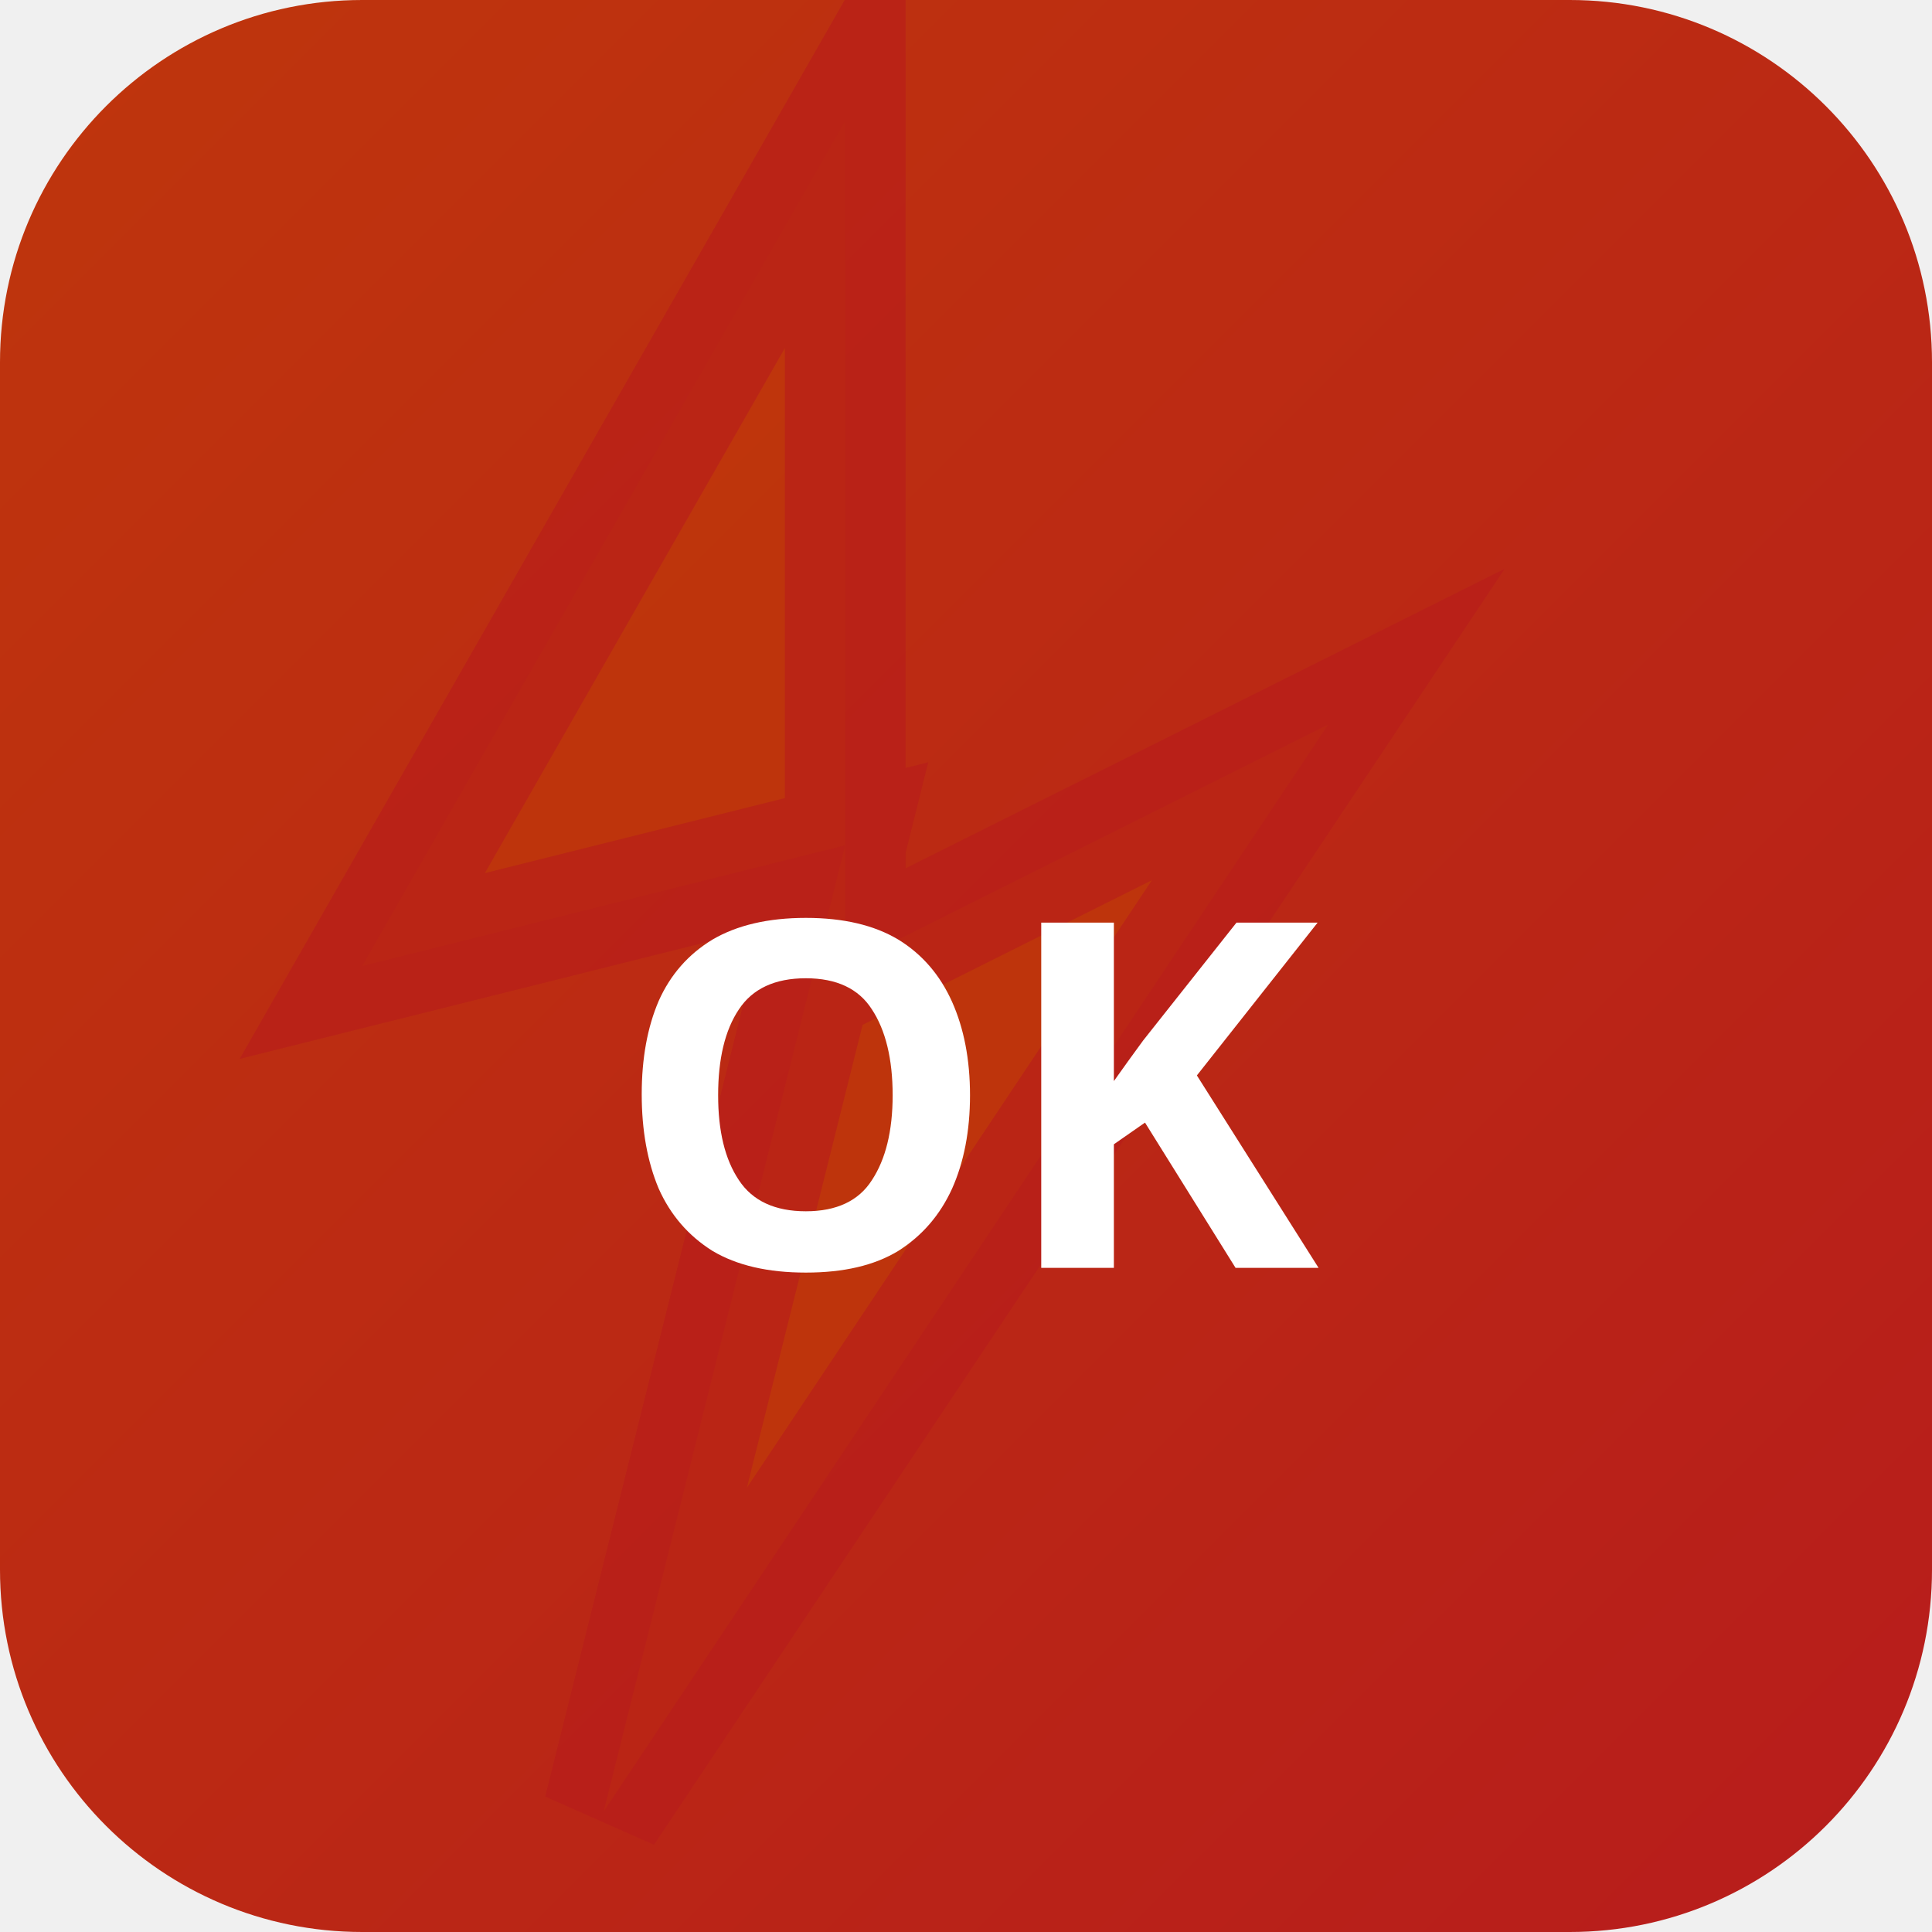
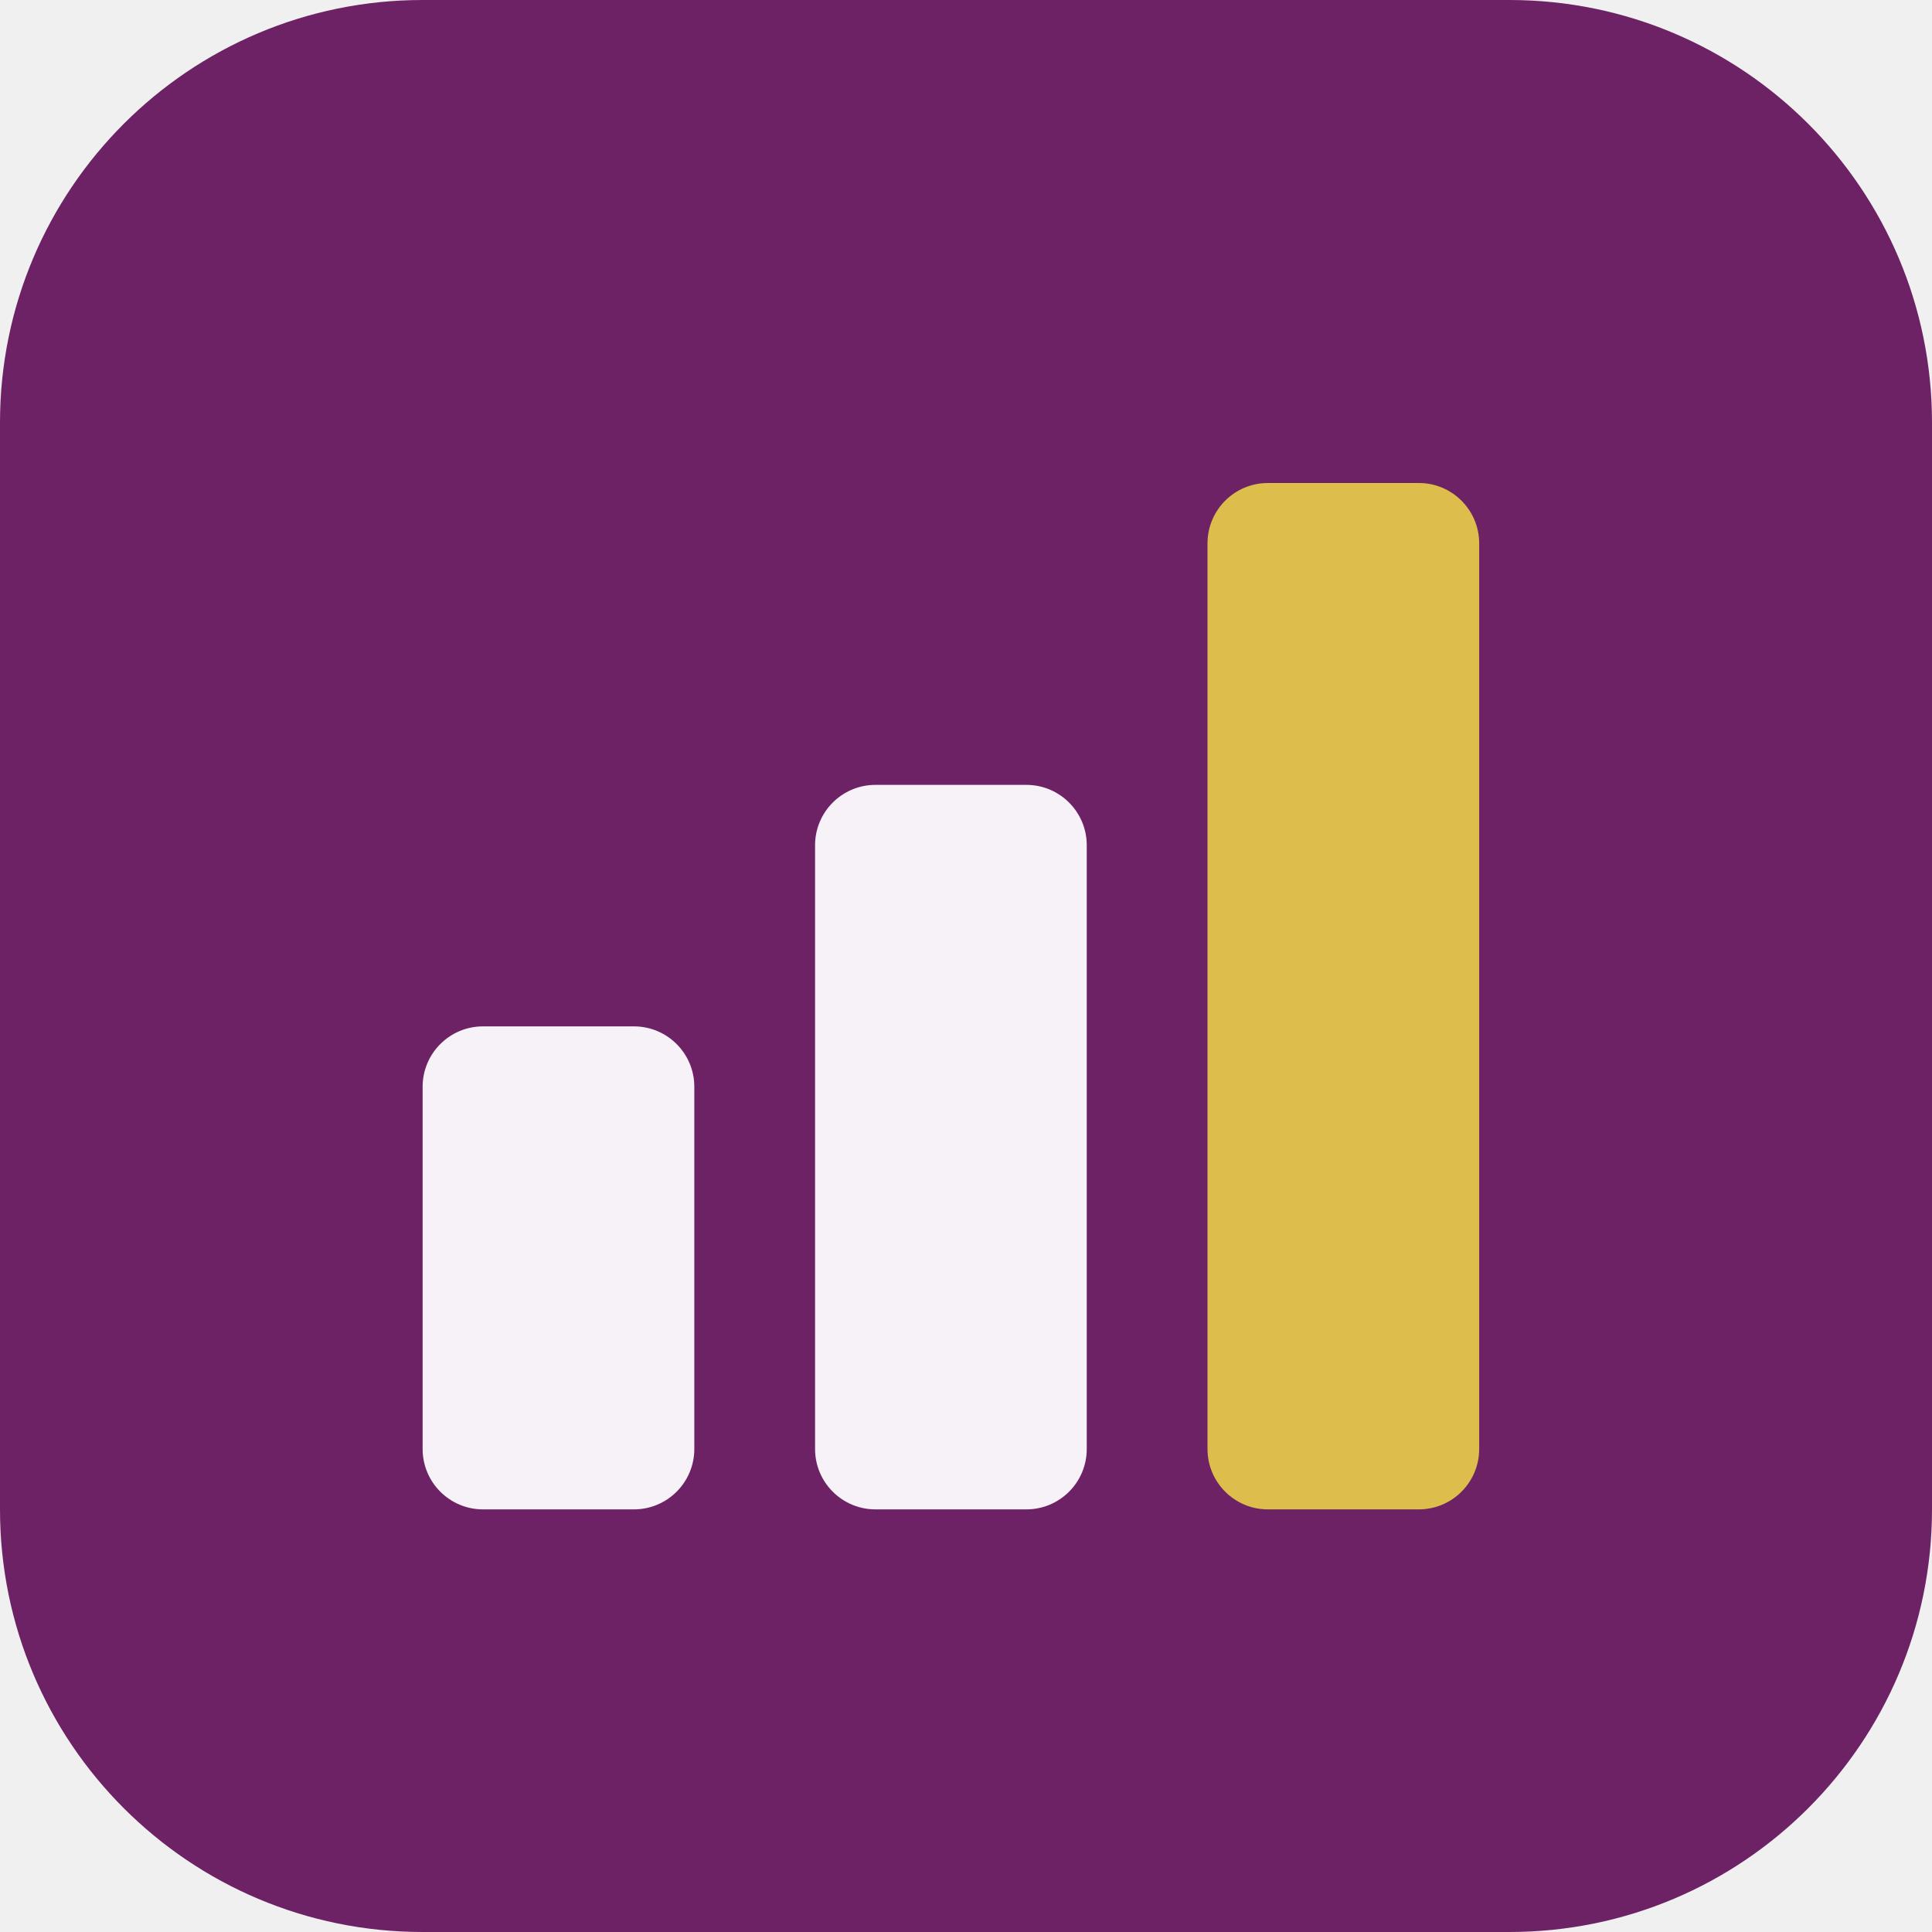
- <svg xmlns="http://www.w3.org/2000/svg" width="32" height="32" viewBox="0 0 32 32">
-   <defs>
-     <linearGradient id="bgokay" x1="0" y1="0" x2="1" y2="1">
-       <stop offset="0%" stop-color="#bf360c" />
-       <stop offset="100%" stop-color="#b71c1c" />
-     </linearGradient>
-   </defs>
-   <rect width="32" height="32" rx="6" fill="url(#bgokay)" />
-   <polygon points="14,2 6,16 14,14 10,30 22,12 14,16" fill="rgba(191,54,12,0.9)" stroke="rgba(183,28,28,0.6)" stroke-width="2" />
-   <text x="16" y="21" text-anchor="middle" fill="#fff" font-size="8" font-weight="700" font-family="system-ui">OK</text>
+ <svg xmlns="http://www.w3.org/2000/svg" width="64" height="64" viewBox="0 0 64 64" role="img">
+   <rect width="64" height="64" rx="14" fill="hsl(305 52% 28%)" />
+   <g transform="rotate(0 32 32)">
+     <rect x="14" y="34" width="9" height="16" rx="2" fill="hsl(305 24% 96%)" />
+     <rect x="27" y="26" width="9" height="24" rx="2" fill="hsl(305 24% 96%)" />
+     <rect x="40" y="16" width="9" height="34" rx="2" fill="hsl(47 68% 58%)" />
+   </g>
</svg>
